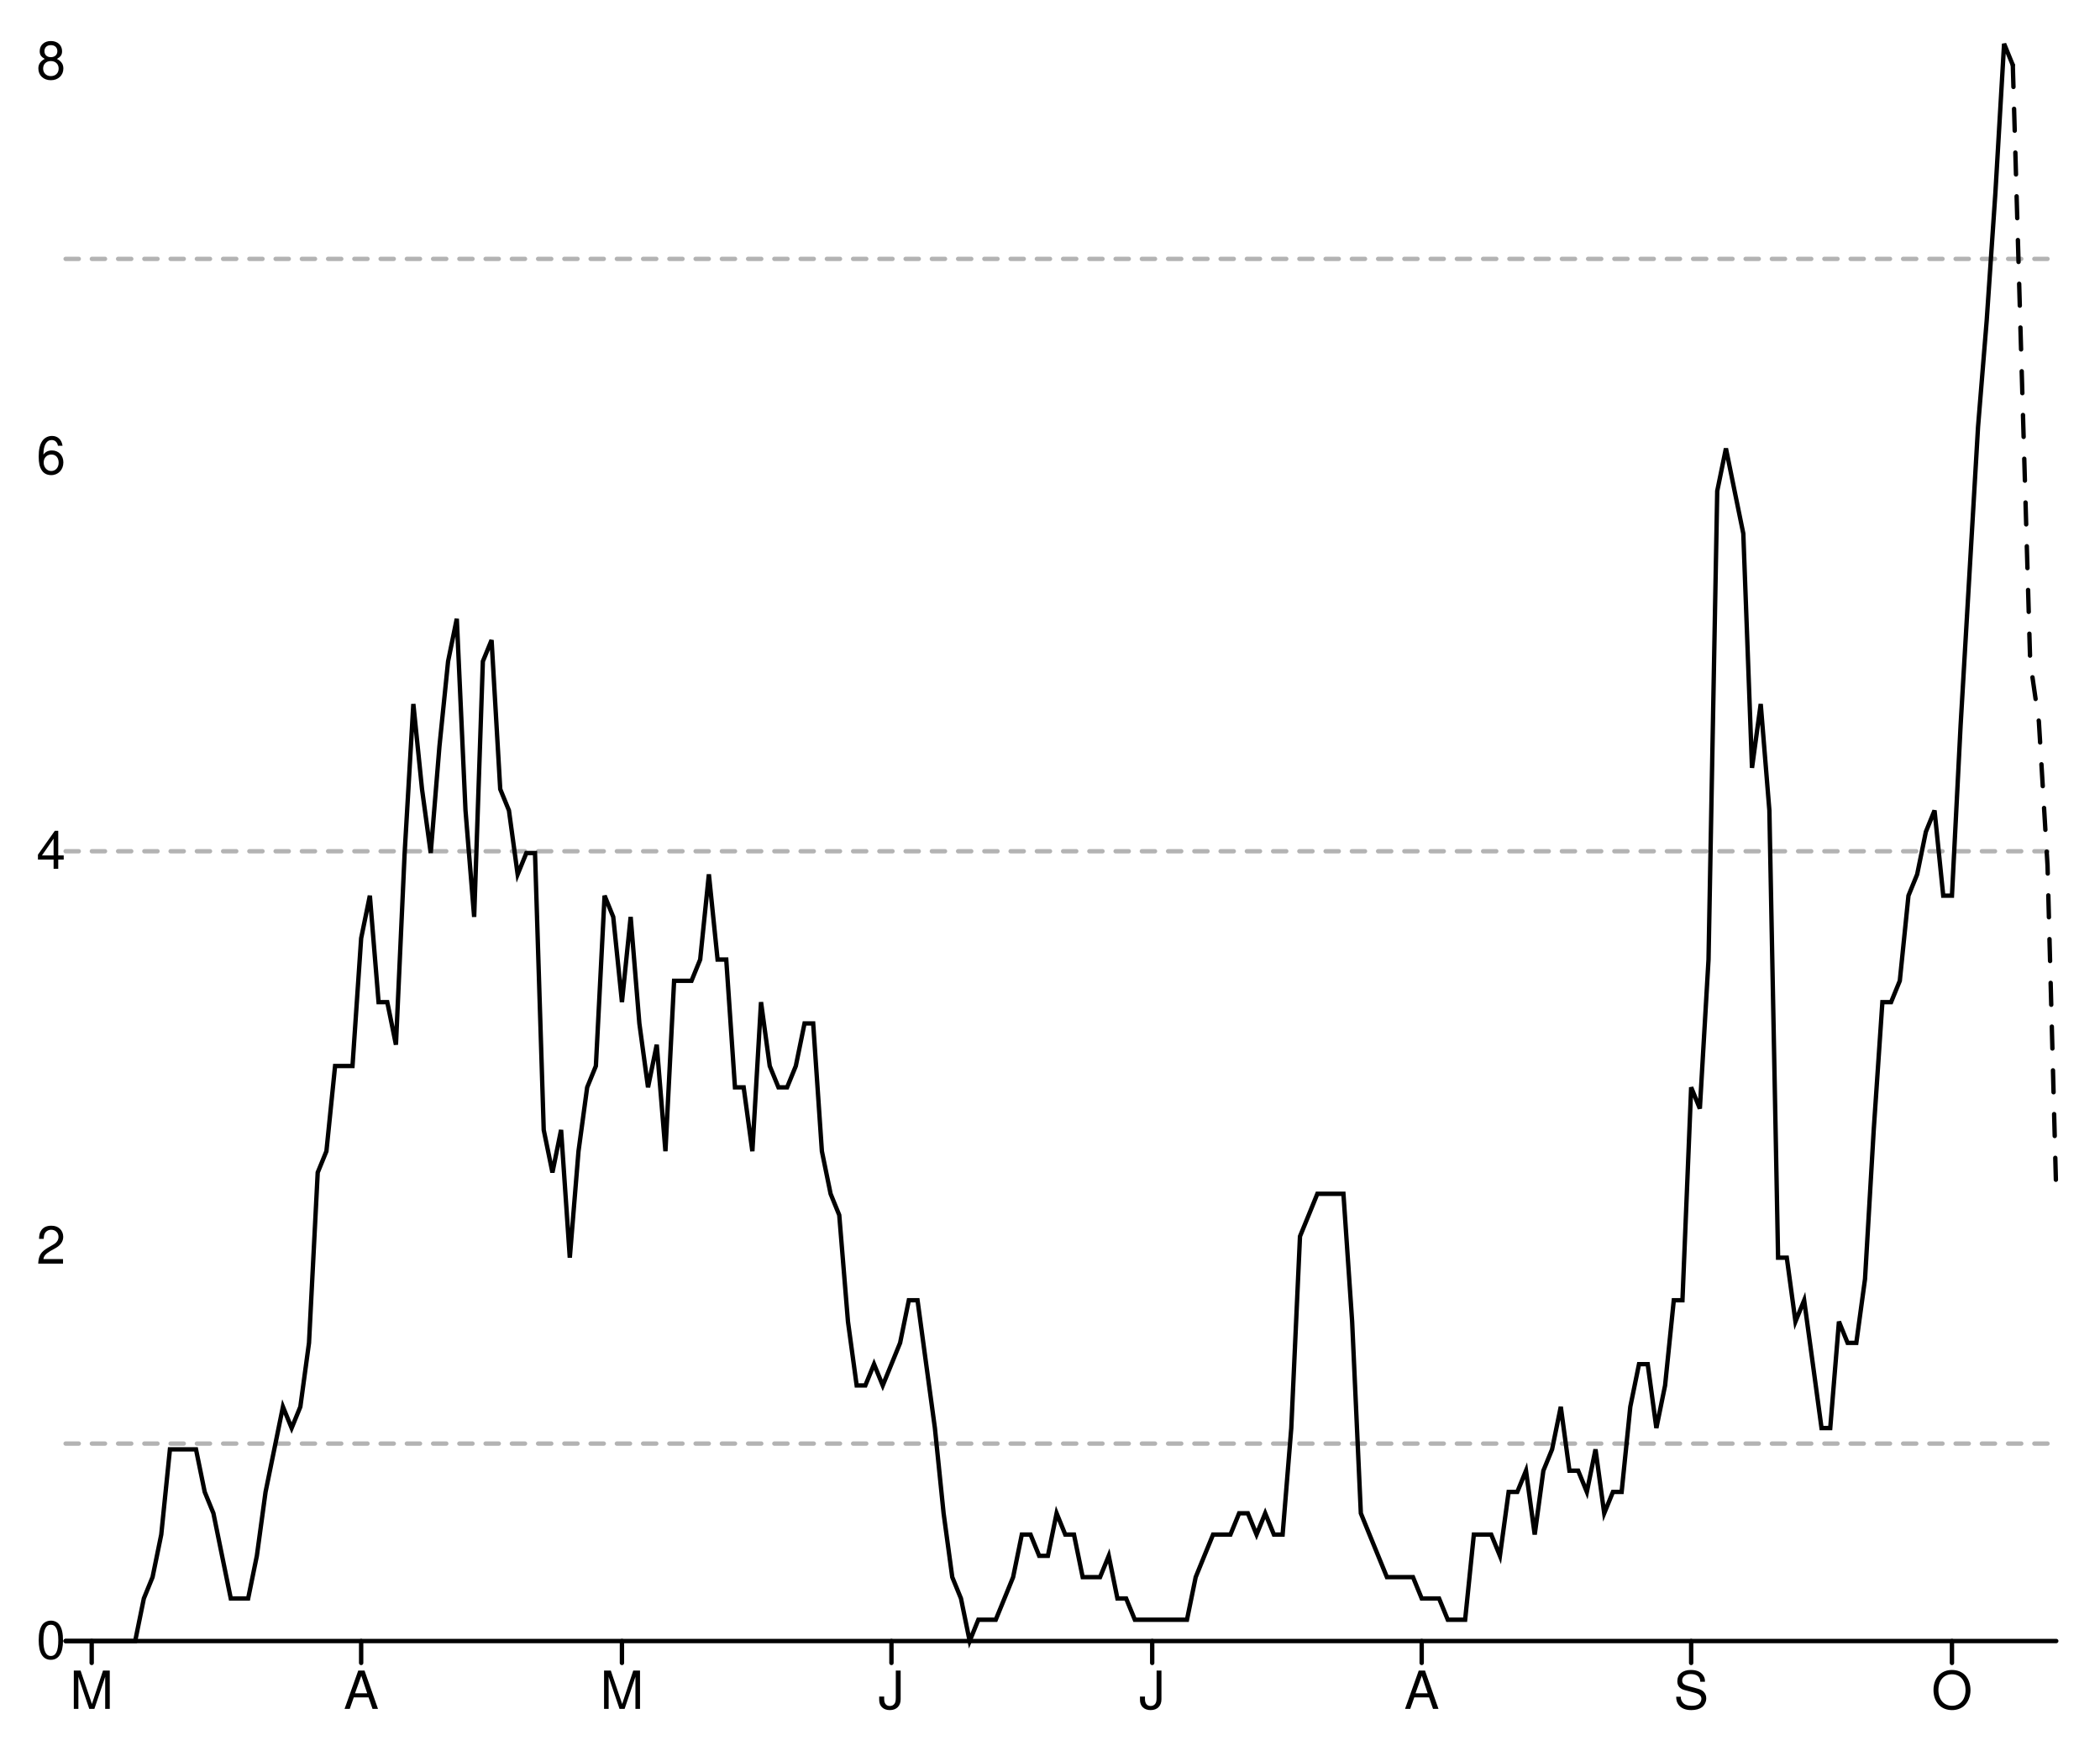
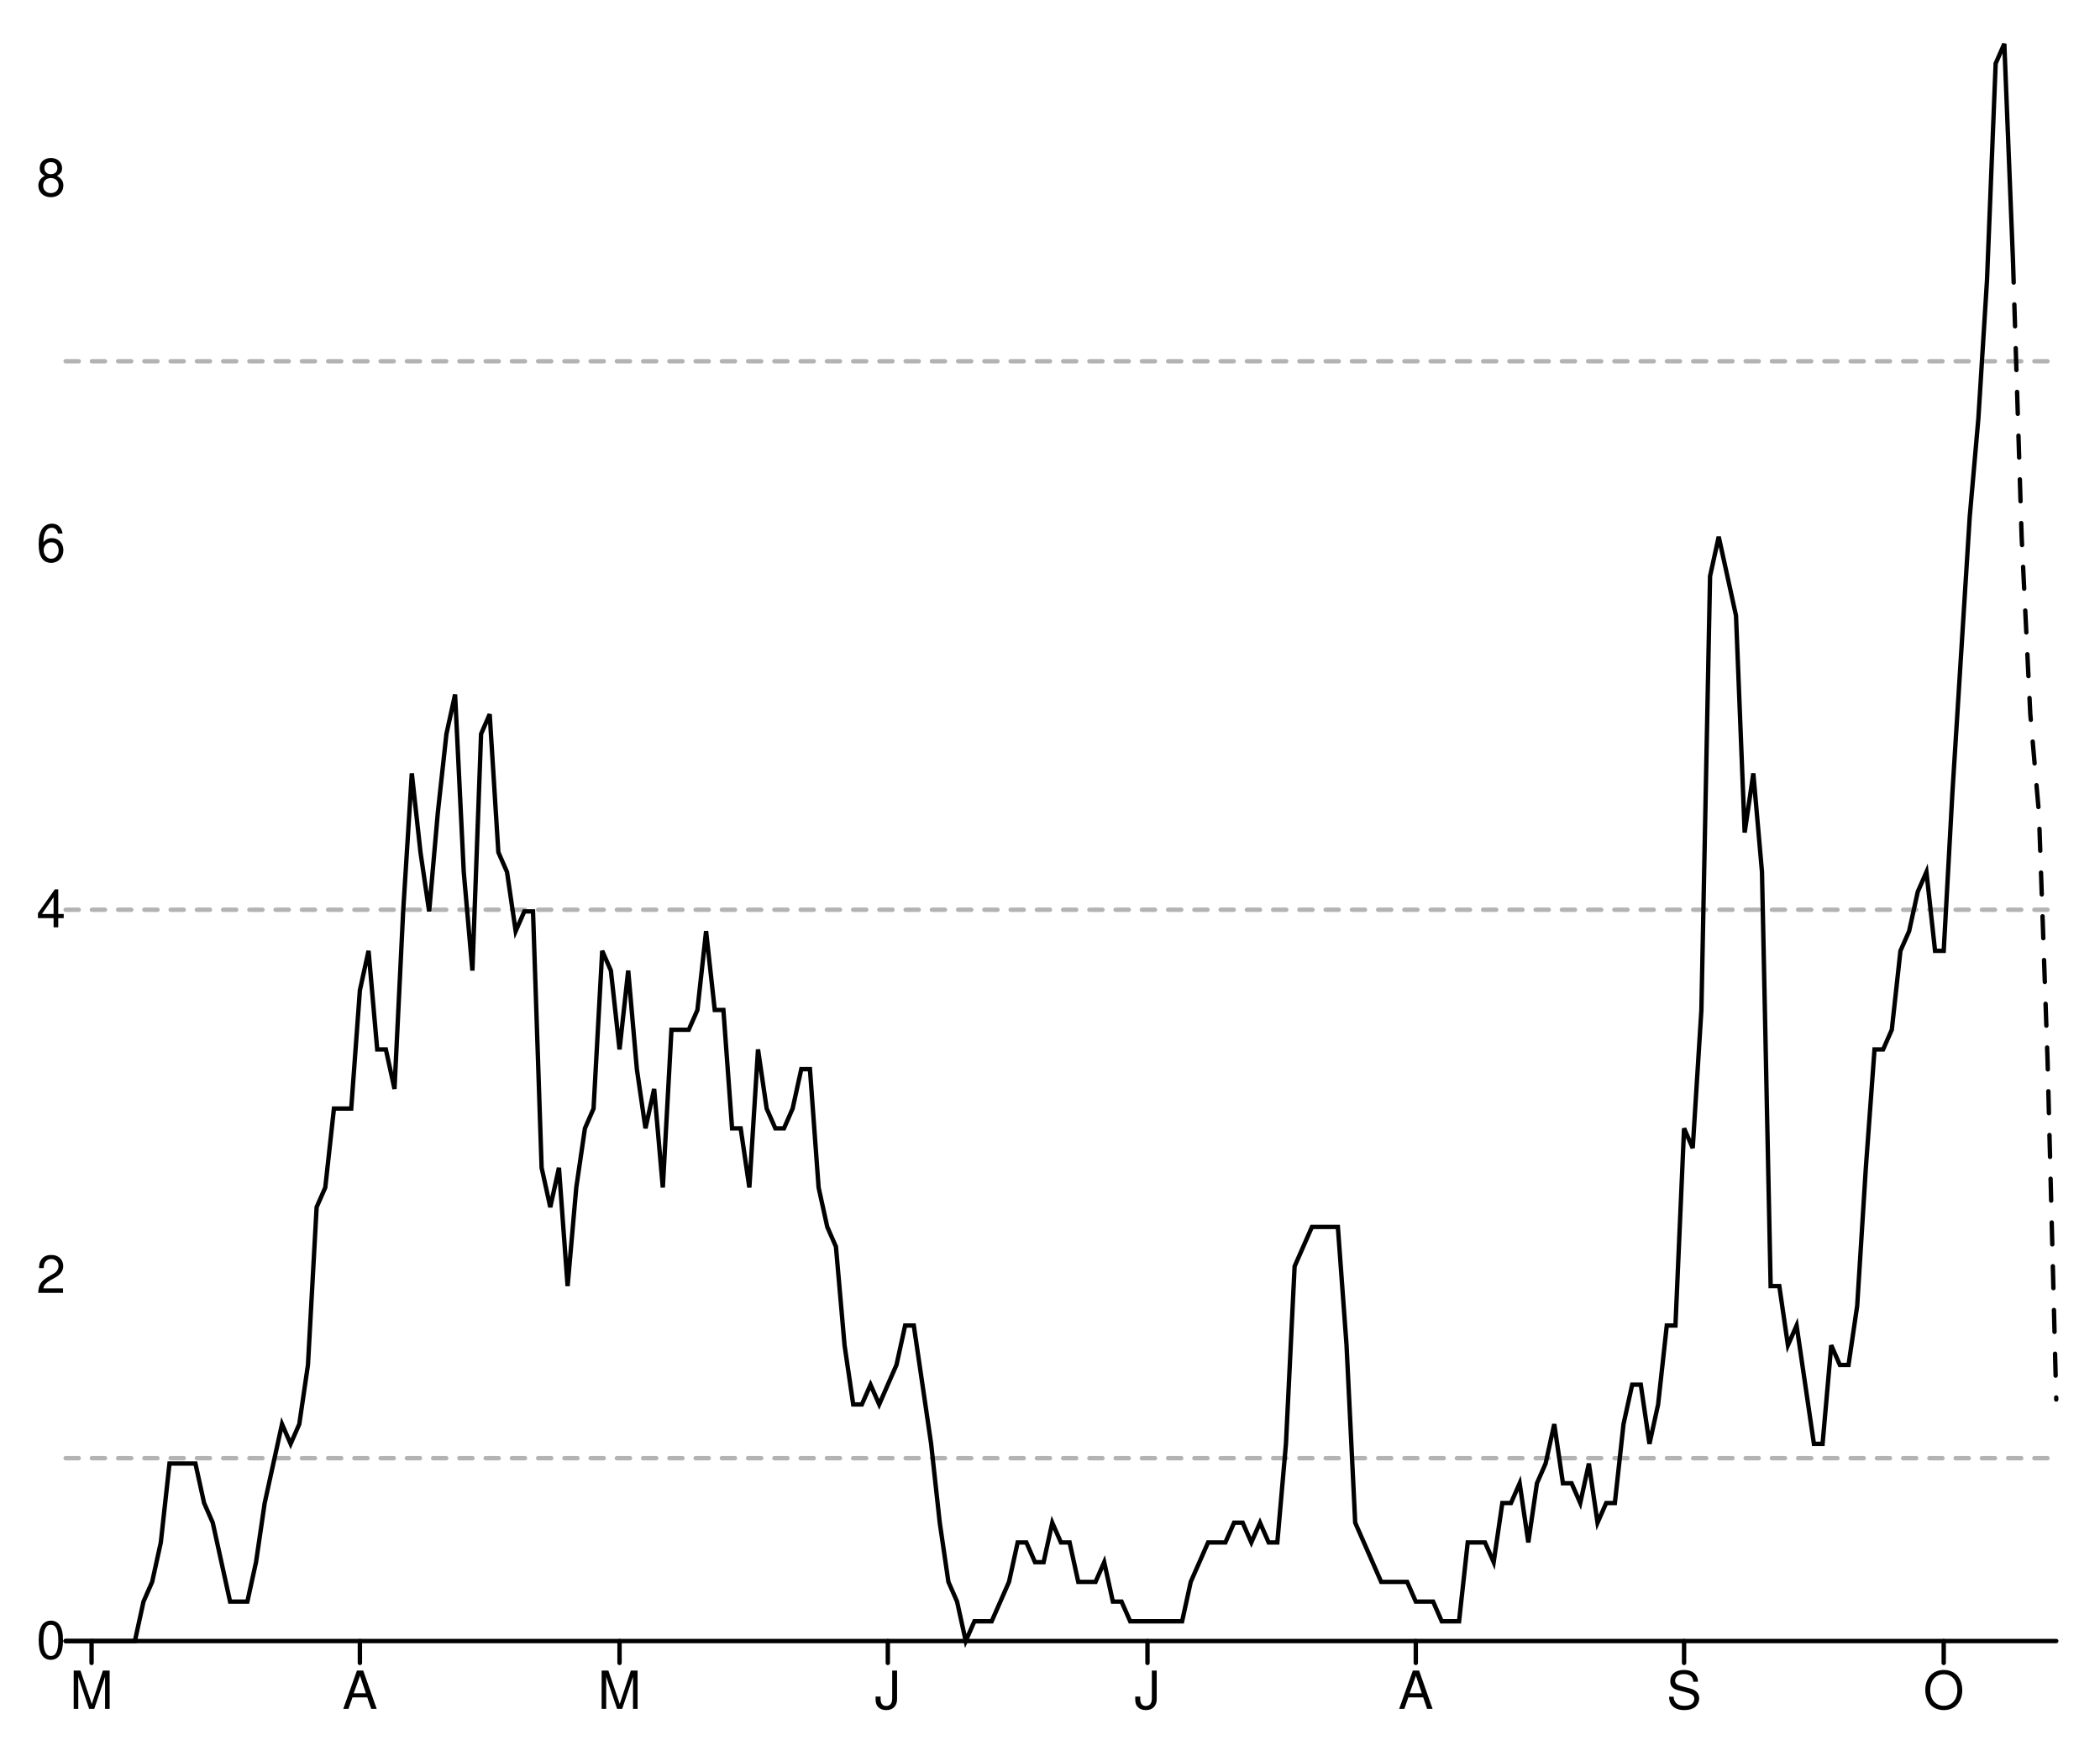
<svg xmlns="http://www.w3.org/2000/svg" width="480" height="400" viewBox="0 0 480 400" style="overflow:display" preserveAspectRatio="xMinYMin meet" overflow="visible">
  <defs>
    <style>
	.data-series path.line { fill-opacity: 0; stroke: black; }
	.data-series path.line.dotted { stroke-dasharray: 12 20 }
	.data-series circle { display: none; }
	.data-series:hover path.line, .data-series.on path.line { stroke-width: 1; }
	.data-series:hover circle, .data-series.on circle { display: inline; }
	.data-series circle:hover, .data-series circle.on { r: 1px!important; }
	.graph-grid { font-family: "Helvetica Neue",Helvetica,Arial,"Lucida Grande",sans-serif; }
	.graph-grid line { stroke: black; stroke-width: 1; stroke-linecap: round; }
	.graph-grid.graph-grid-x text { text-anchor: middle; dominant-baseline: hanging; transform: translateY(10px); }
	.graph-grid.graph-grid-y text { text-anchor: end; dominant-baseline: middle; transform: translateX(-10px); }
	</style>
  </defs>
  <g class="graph-grid graph-grid-y">
    <line x1="15.00" y1="375.00" x2="470.00" y2="375.00" data-left="15" />
    <text x="25" y="375" text-anchor="end">0</text>
-     <text x="25" y="284.759" text-anchor="end">2</text>
-     <text x="25" y="194.519" text-anchor="end">4</text>
-     <text x="25" y="104.278" text-anchor="end">6</text>
-     <text x="25" y="14.038" text-anchor="end">8</text>
+     <text x="25" y="291.444" text-anchor="end">2</text>
+     <text x="25" y="207.888" text-anchor="end">4</text>
+     <text x="25" y="124.332" text-anchor="end">6</text>
+     <text x="25" y="40.776" text-anchor="end">8</text>
    <text style="text-anchor:middle;dominant-baseline:hanging;font-weight:bold;transform: translateY(192.5px) rotate(-90deg);" />
  </g>
  <g class="graph-grid graph-grid-x">
-     <line class="tick" x1="20.96" y1="375.00" x2="20.96" y2="380.00" />
-     <text x="20.961" y="375" text-anchor="middle">M</text>
-     <line class="tick" x1="82.55" y1="375.00" x2="82.55" y2="380.00" />
-     <text x="82.555" y="375" text-anchor="middle">A</text>
-     <line class="tick" x1="142.16" y1="375.00" x2="142.16" y2="380.00" />
-     <text x="142.162" y="375" text-anchor="middle">M</text>
-     <line class="tick" x1="203.76" y1="375.00" x2="203.76" y2="380.00" />
-     <text x="203.755" y="375" text-anchor="middle">J</text>
-     <line class="tick" x1="263.36" y1="375.00" x2="263.36" y2="380.00" />
-     <text x="263.362" y="375" text-anchor="middle">J</text>
-     <line class="tick" x1="324.96" y1="375.00" x2="324.96" y2="380.00" />
-     <text x="324.956" y="375" text-anchor="middle">A</text>
-     <line class="tick" x1="386.55" y1="375.00" x2="386.55" y2="380.00" />
-     <text x="386.55" y="375" text-anchor="middle">S</text>
-     <line class="tick" x1="446.16" y1="375.00" x2="446.16" y2="380.00" />
-     <text x="446.157" y="375" text-anchor="middle">O</text>
+     <line class="tick" x1="20.93" y1="375.00" x2="20.93" y2="380.00" />
+     <text x="20.935" y="375" text-anchor="middle">M</text>
+     <line class="tick" x1="82.26" y1="375.00" x2="82.26" y2="380.00" />
+     <text x="82.261" y="375" text-anchor="middle">A</text>
+     <line class="tick" x1="141.61" y1="375.00" x2="141.61" y2="380.00" />
+     <text x="141.609" y="375" text-anchor="middle">M</text>
+     <line class="tick" x1="202.93" y1="375.00" x2="202.93" y2="380.00" />
+     <text x="202.935" y="375" text-anchor="middle">J</text>
+     <line class="tick" x1="262.28" y1="375.00" x2="262.28" y2="380.00" />
+     <text x="262.283" y="375" text-anchor="middle">J</text>
+     <line class="tick" x1="323.61" y1="375.00" x2="323.61" y2="380.00" />
+     <text x="323.609" y="375" text-anchor="middle">A</text>
+     <line class="tick" x1="384.93" y1="375.00" x2="384.93" y2="380.00" />
+     <text x="384.935" y="375" text-anchor="middle">S</text>
+     <line class="tick" x1="444.28" y1="375.00" x2="444.28" y2="380.00" />
+     <text x="444.283" y="375" text-anchor="middle">O</text>
    <text style="text-anchor:middle;dominant-baseline:hanging;font-weight:bold;transform: translateY(192.5px) rotate(-90deg);" />
  </g>
  <g data-series="widespread" class="data-series">
-     <path d="M 15.00,59.16L 470.00,59.16" id="W06000023-level-0" class="line" stroke-width="1" stroke-linecap="round" stroke-dasharray="3,3" fill-opacity="0.3" opacity="0.3" />
+     <path d="M 15.00,82.55L 470.00,82.55" id="W06000023-level-0" class="line" stroke-width="1" stroke-linecap="round" stroke-dasharray="3,3" fill-opacity="0.3" opacity="0.3" />
  </g>
  <g data-series="substantial" class="data-series">
-     <path d="M 15.00,194.52L 470.00,194.52" id="W06000023-level-1" class="line" stroke-width="1" stroke-linecap="round" stroke-dasharray="3,3" fill-opacity="0.3" opacity="0.3" />
+     <path d="M 15.00,207.89L 470.00,207.89" id="W06000023-level-1" class="line" stroke-width="1" stroke-linecap="round" stroke-dasharray="3,3" fill-opacity="0.3" opacity="0.3" />
  </g>
  <g data-series="moderate" class="data-series">
-     <path d="M 15.00,329.88L 470.00,329.88" id="W06000023-level-2" class="line" stroke-width="1" stroke-linecap="round" stroke-dasharray="3,3" fill-opacity="0.3" opacity="0.3" />
+     <path d="M 15.00,333.22L 470.00,333.22" id="W06000023-level-2" class="line" stroke-width="1" stroke-linecap="round" stroke-dasharray="3,3" fill-opacity="0.3" opacity="0.3" />
  </g>
  <g data-series="new-cases" class="data-series">
-     <path d="M 15.00,375.00L 16.99,375.00L 18.97,375.00L 20.96,375.00L 22.95,375.00L 24.93,375.00L 26.92,375.00L 28.91,375.00L 30.90,375.00L 32.88,365.27L 34.87,360.40L 36.86,350.67L 38.84,331.20L 40.83,331.20L 42.82,331.20L 44.80,331.20L 46.79,340.93L 48.78,345.80L 50.76,355.53L 52.75,365.27L 54.74,365.27L 56.72,365.27L 58.71,355.53L 60.70,340.93L 62.69,331.20L 64.67,321.47L 66.66,326.33L 68.65,321.47L 70.63,306.87L 72.62,267.93L 74.61,263.07L 76.59,243.60L 78.58,243.60L 80.57,243.60L 82.55,214.40L 84.54,204.67L 86.53,229.00L 88.52,229.00L 90.50,238.73L 92.49,194.93L 94.48,160.87L 96.46,180.33L 98.45,194.93L 100.44,170.60L 102.42,151.13L 104.41,141.40L 106.40,185.20L 108.38,209.53L 110.37,151.13L 112.36,146.27L 114.34,180.33L 116.33,185.20L 118.32,199.80L 120.31,194.93L 122.29,194.93L 124.28,258.20L 126.27,267.93L 128.25,258.20L 130.24,287.40L 132.23,263.07L 134.21,248.47L 136.20,243.60L 138.19,204.67L 140.17,209.53L 142.16,229.00L 144.15,209.53L 146.14,233.87L 148.12,248.47L 150.11,238.73L 152.10,263.07L 154.08,224.13L 156.07,224.13L 158.06,224.13L 160.04,219.27L 162.03,199.80L 164.02,219.27L 166.00,219.27L 167.99,248.47L 169.98,248.47L 171.97,263.07L 173.95,229.00L 175.94,243.60L 177.93,248.47L 179.91,248.47L 181.90,243.60L 183.89,233.87L 185.87,233.87L 187.86,263.07L 189.85,272.80L 191.83,277.67L 193.82,302.00L 195.81,316.60L 197.79,316.60L 199.78,311.73L 201.77,316.60L 203.76,311.73L 205.74,306.87L 207.73,297.13L 209.72,297.13L 211.70,311.73L 213.69,326.33L 215.68,345.80L 217.66,360.40L 219.65,365.27L 221.64,375.00L 223.62,370.13L 225.61,370.13L 227.60,370.13L 229.59,365.27L 231.57,360.40L 233.56,350.67L 235.55,350.67L 237.53,355.53L 239.52,355.53L 241.51,345.80L 243.49,350.67L 245.48,350.67L 247.47,360.40L 249.45,360.40L 251.44,360.40L 253.43,355.53L 255.41,365.27L 257.40,365.27L 259.39,370.13L 261.38,370.13L 263.36,370.13L 265.35,370.13L 267.34,370.13L 269.32,370.13L 271.31,370.13L 273.30,360.40L 275.28,355.53L 277.27,350.67L 279.26,350.67L 281.24,350.67L 283.23,345.80L 285.22,345.80L 287.21,350.67L 289.19,345.80L 291.18,350.67L 293.17,350.67L 295.15,326.33L 297.14,282.53L 299.13,277.67L 301.11,272.80L 303.10,272.80L 305.09,272.80L 307.07,272.80L 309.06,302.00L 311.05,345.80L 313.03,350.67L 315.02,355.53L 317.01,360.40L 319.00,360.40L 320.98,360.40L 322.97,360.40L 324.96,365.27L 326.94,365.27L 328.93,365.27L 330.92,370.13L 332.90,370.13L 334.89,370.13L 336.88,350.67L 338.86,350.67L 340.85,350.67L 342.84,355.53L 344.83,340.93L 346.81,340.93L 348.80,336.07L 350.79,350.67L 352.77,336.07L 354.76,331.20L 356.75,321.47L 358.73,336.07L 360.72,336.07L 362.71,340.93L 364.69,331.20L 366.68,345.80L 368.67,340.93L 370.66,340.93L 372.64,321.47L 374.63,311.73L 376.62,311.73L 378.60,326.33L 380.59,316.60L 382.58,297.13L 384.56,297.13L 386.55,248.47L 388.54,253.33L 390.52,219.27L 392.51,112.20L 394.50,102.47L 396.48,112.20L 398.47,121.93L 400.46,175.47L 402.45,160.87L 404.43,185.20L 406.42,287.40L 408.41,287.40L 410.39,302.00L 412.38,297.13L 414.37,311.73L 416.35,326.33L 418.34,326.33L 420.33,302.00L 422.31,306.87L 424.30,306.87L 426.29,292.27L 428.28,258.20L 430.26,229.00L 432.25,229.00L 434.24,224.13L 436.22,204.67L 438.21,199.80L 440.20,190.07L 442.18,185.20L 444.17,204.67L 446.16,204.67L 448.14,165.73L 450.13,131.67L 452.12,97.60L 454.10,73.27L 456.09,44.07L 458.08,10.00L 460.07,14.87" id="New cases" class="line" stroke-width="1" stroke-linecap="round" />
+     <path d="M 15.00,375.00L 16.98,375.00L 18.96,375.00L 20.93,375.00L 22.91,375.00L 24.89,375.00L 26.87,375.00L 28.85,375.00L 30.83,375.00L 32.80,365.99L 34.78,361.48L 36.76,352.47L 38.74,334.44L 40.72,334.44L 42.70,334.44L 44.67,334.44L 46.65,343.46L 48.63,347.96L 50.61,356.98L 52.59,365.99L 54.57,365.99L 56.54,365.99L 58.52,356.98L 60.50,343.46L 62.48,334.44L 64.46,325.43L 66.43,329.94L 68.41,325.43L 70.39,311.91L 72.37,275.86L 74.35,271.36L 76.33,253.33L 78.30,253.33L 80.28,253.33L 82.26,226.30L 84.24,217.28L 86.22,239.81L 88.20,239.81L 90.17,248.83L 92.15,208.27L 94.13,176.73L 96.11,194.75L 98.09,208.27L 100.07,185.74L 102.04,167.72L 104.02,158.70L 106.00,199.26L 107.98,221.79L 109.96,167.72L 111.93,163.21L 113.91,194.75L 115.89,199.26L 117.87,212.78L 119.85,208.27L 121.83,208.27L 123.80,266.85L 125.78,275.86L 127.76,266.85L 129.74,293.89L 131.72,271.36L 133.70,257.84L 135.67,253.33L 137.65,217.28L 139.63,221.79L 141.61,239.81L 143.59,221.79L 145.57,244.32L 147.54,257.84L 149.52,248.83L 151.50,271.36L 153.48,235.31L 155.46,235.31L 157.43,235.31L 159.41,230.80L 161.39,212.78L 163.37,230.80L 165.35,230.80L 167.33,257.84L 169.30,257.84L 171.28,271.36L 173.26,239.81L 175.24,253.33L 177.22,257.84L 179.20,257.84L 181.17,253.33L 183.15,244.32L 185.13,244.32L 187.11,271.36L 189.09,280.37L 191.07,284.88L 193.04,307.41L 195.02,320.93L 197.00,320.93L 198.98,316.42L 200.96,320.93L 202.93,316.42L 204.91,311.91L 206.89,302.90L 208.87,302.90L 210.85,316.42L 212.83,329.94L 214.80,347.96L 216.78,361.48L 218.76,365.99L 220.74,375.00L 222.72,370.49L 224.70,370.49L 226.67,370.49L 228.65,365.99L 230.63,361.48L 232.61,352.47L 234.59,352.47L 236.57,356.98L 238.54,356.98L 240.52,347.96L 242.50,352.47L 244.48,352.47L 246.46,361.48L 248.43,361.48L 250.41,361.48L 252.39,356.98L 254.37,365.99L 256.35,365.99L 258.33,370.49L 260.30,370.49L 262.28,370.49L 264.26,370.49L 266.24,370.49L 268.22,370.49L 270.20,370.49L 272.17,361.48L 274.15,356.98L 276.13,352.47L 278.11,352.47L 280.09,352.47L 282.07,347.96L 284.04,347.96L 286.02,352.47L 288.00,347.96L 289.98,352.47L 291.96,352.47L 293.93,329.94L 295.91,289.38L 297.89,284.88L 299.87,280.37L 301.85,280.37L 303.83,280.37L 305.80,280.37L 307.78,307.41L 309.76,347.96L 311.74,352.47L 313.72,356.98L 315.70,361.48L 317.67,361.48L 319.65,361.48L 321.63,361.48L 323.61,365.99L 325.59,365.99L 327.57,365.99L 329.54,370.49L 331.52,370.49L 333.50,370.49L 335.48,352.47L 337.46,352.47L 339.43,352.47L 341.41,356.98L 343.39,343.46L 345.37,343.46L 347.35,338.95L 349.33,352.47L 351.30,338.95L 353.28,334.44L 355.26,325.43L 357.24,338.95L 359.22,338.95L 361.20,343.46L 363.17,334.44L 365.15,347.96L 367.13,343.46L 369.11,343.46L 371.09,325.43L 373.07,316.42L 375.04,316.42L 377.02,329.94L 379.00,320.93L 380.98,302.90L 382.96,302.90L 384.93,257.84L 386.91,262.35L 388.89,230.80L 390.87,131.67L 392.85,122.65L 394.83,131.67L 396.80,140.68L 398.78,190.25L 400.76,176.73L 402.74,199.26L 404.72,293.89L 406.70,293.89L 408.67,307.41L 410.65,302.90L 412.63,316.42L 414.61,329.94L 416.59,329.94L 418.57,307.41L 420.54,311.91L 422.52,311.91L 424.50,298.40L 426.48,266.85L 428.46,239.81L 430.43,239.81L 432.41,235.31L 434.39,217.28L 436.37,212.78L 438.35,203.77L 440.33,199.26L 442.30,217.28L 444.28,217.28L 446.26,181.23L 448.24,149.69L 450.22,118.15L 452.20,95.62L 454.17,64.07L 456.15,14.51L 458.13,10.00L 460.11,59.57" id="New cases" class="line" stroke-width="1" stroke-linecap="round" />
  </g>
  <g data-series="recent-cases" class="data-series">
-     <path d="M 460.07,14.87L 462.05,83.00L 464.04,151.13L 466.03,164.92L 468.01,197.85L 470.00,272.80" id="Recent cases" class="line" stroke-width="1" stroke-linecap="round" stroke-dasharray="5,5" />
+     <path d="M 460.11,59.57L 462.09,122.65L 464.07,163.21L 466.04,185.74L 468.02,242.52L 470.00,319.80" id="Recent cases" class="line" stroke-width="1" stroke-linecap="round" stroke-dasharray="5,5" />
  </g>
</svg>
